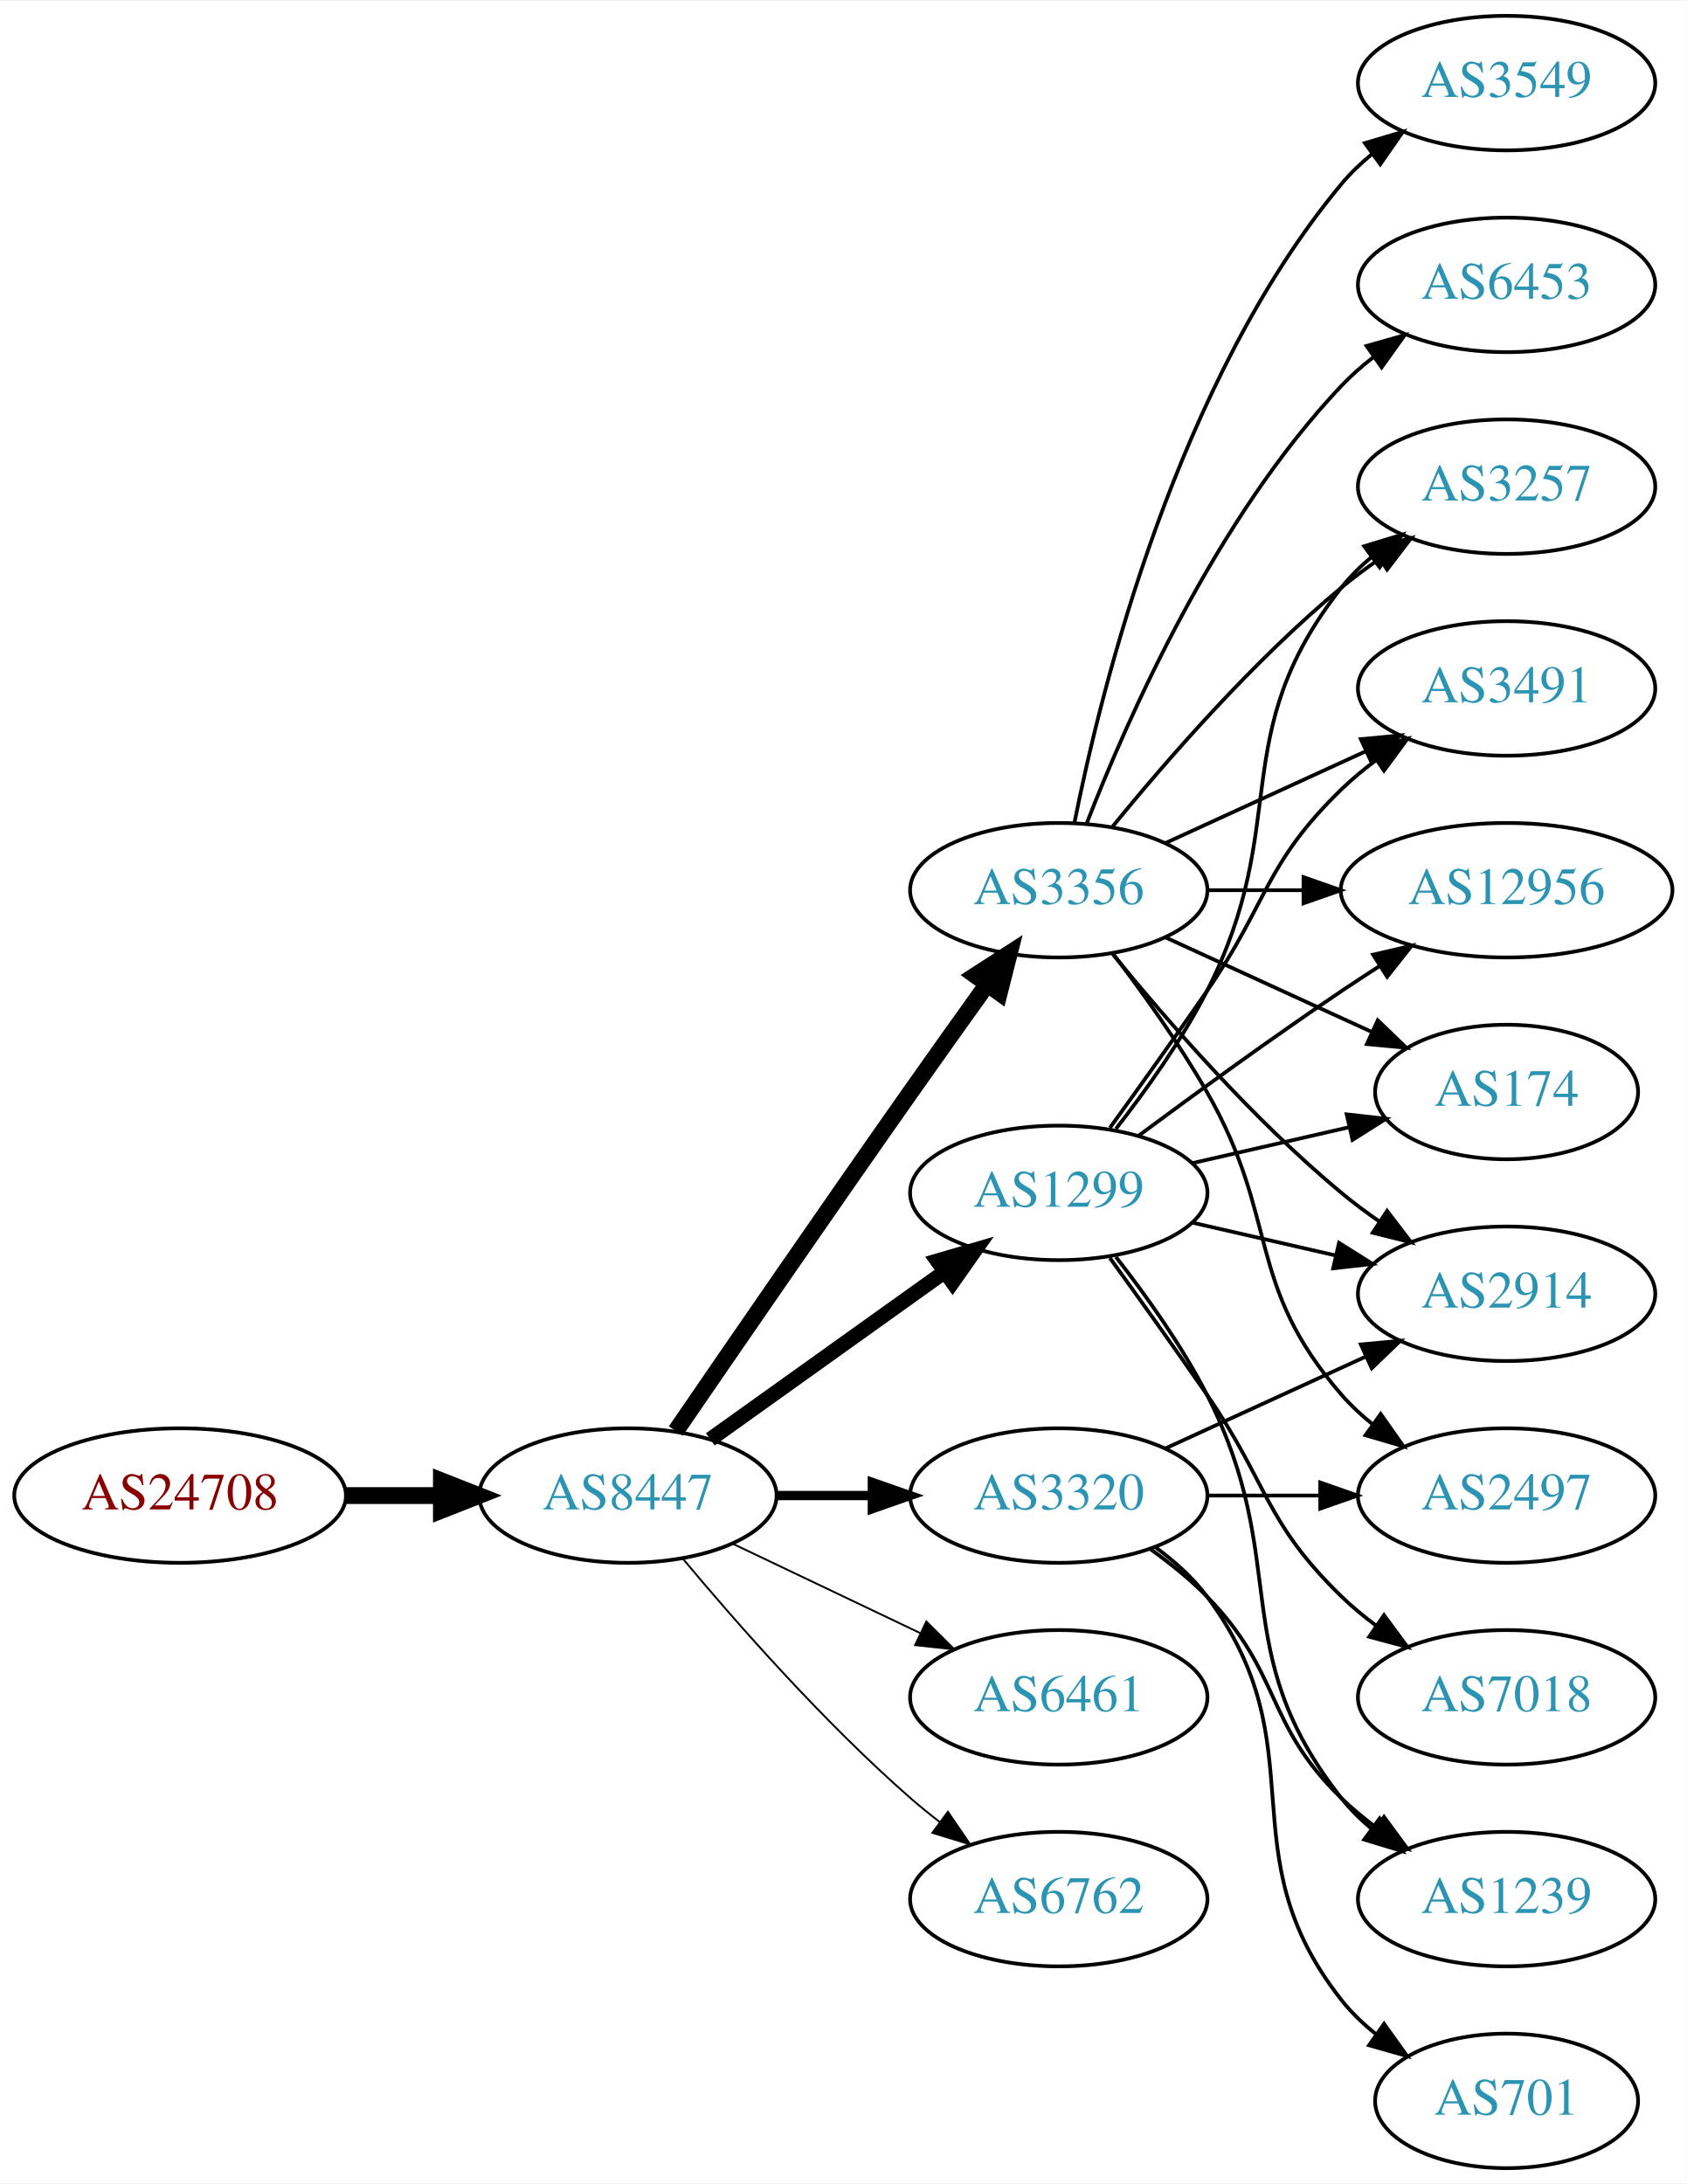
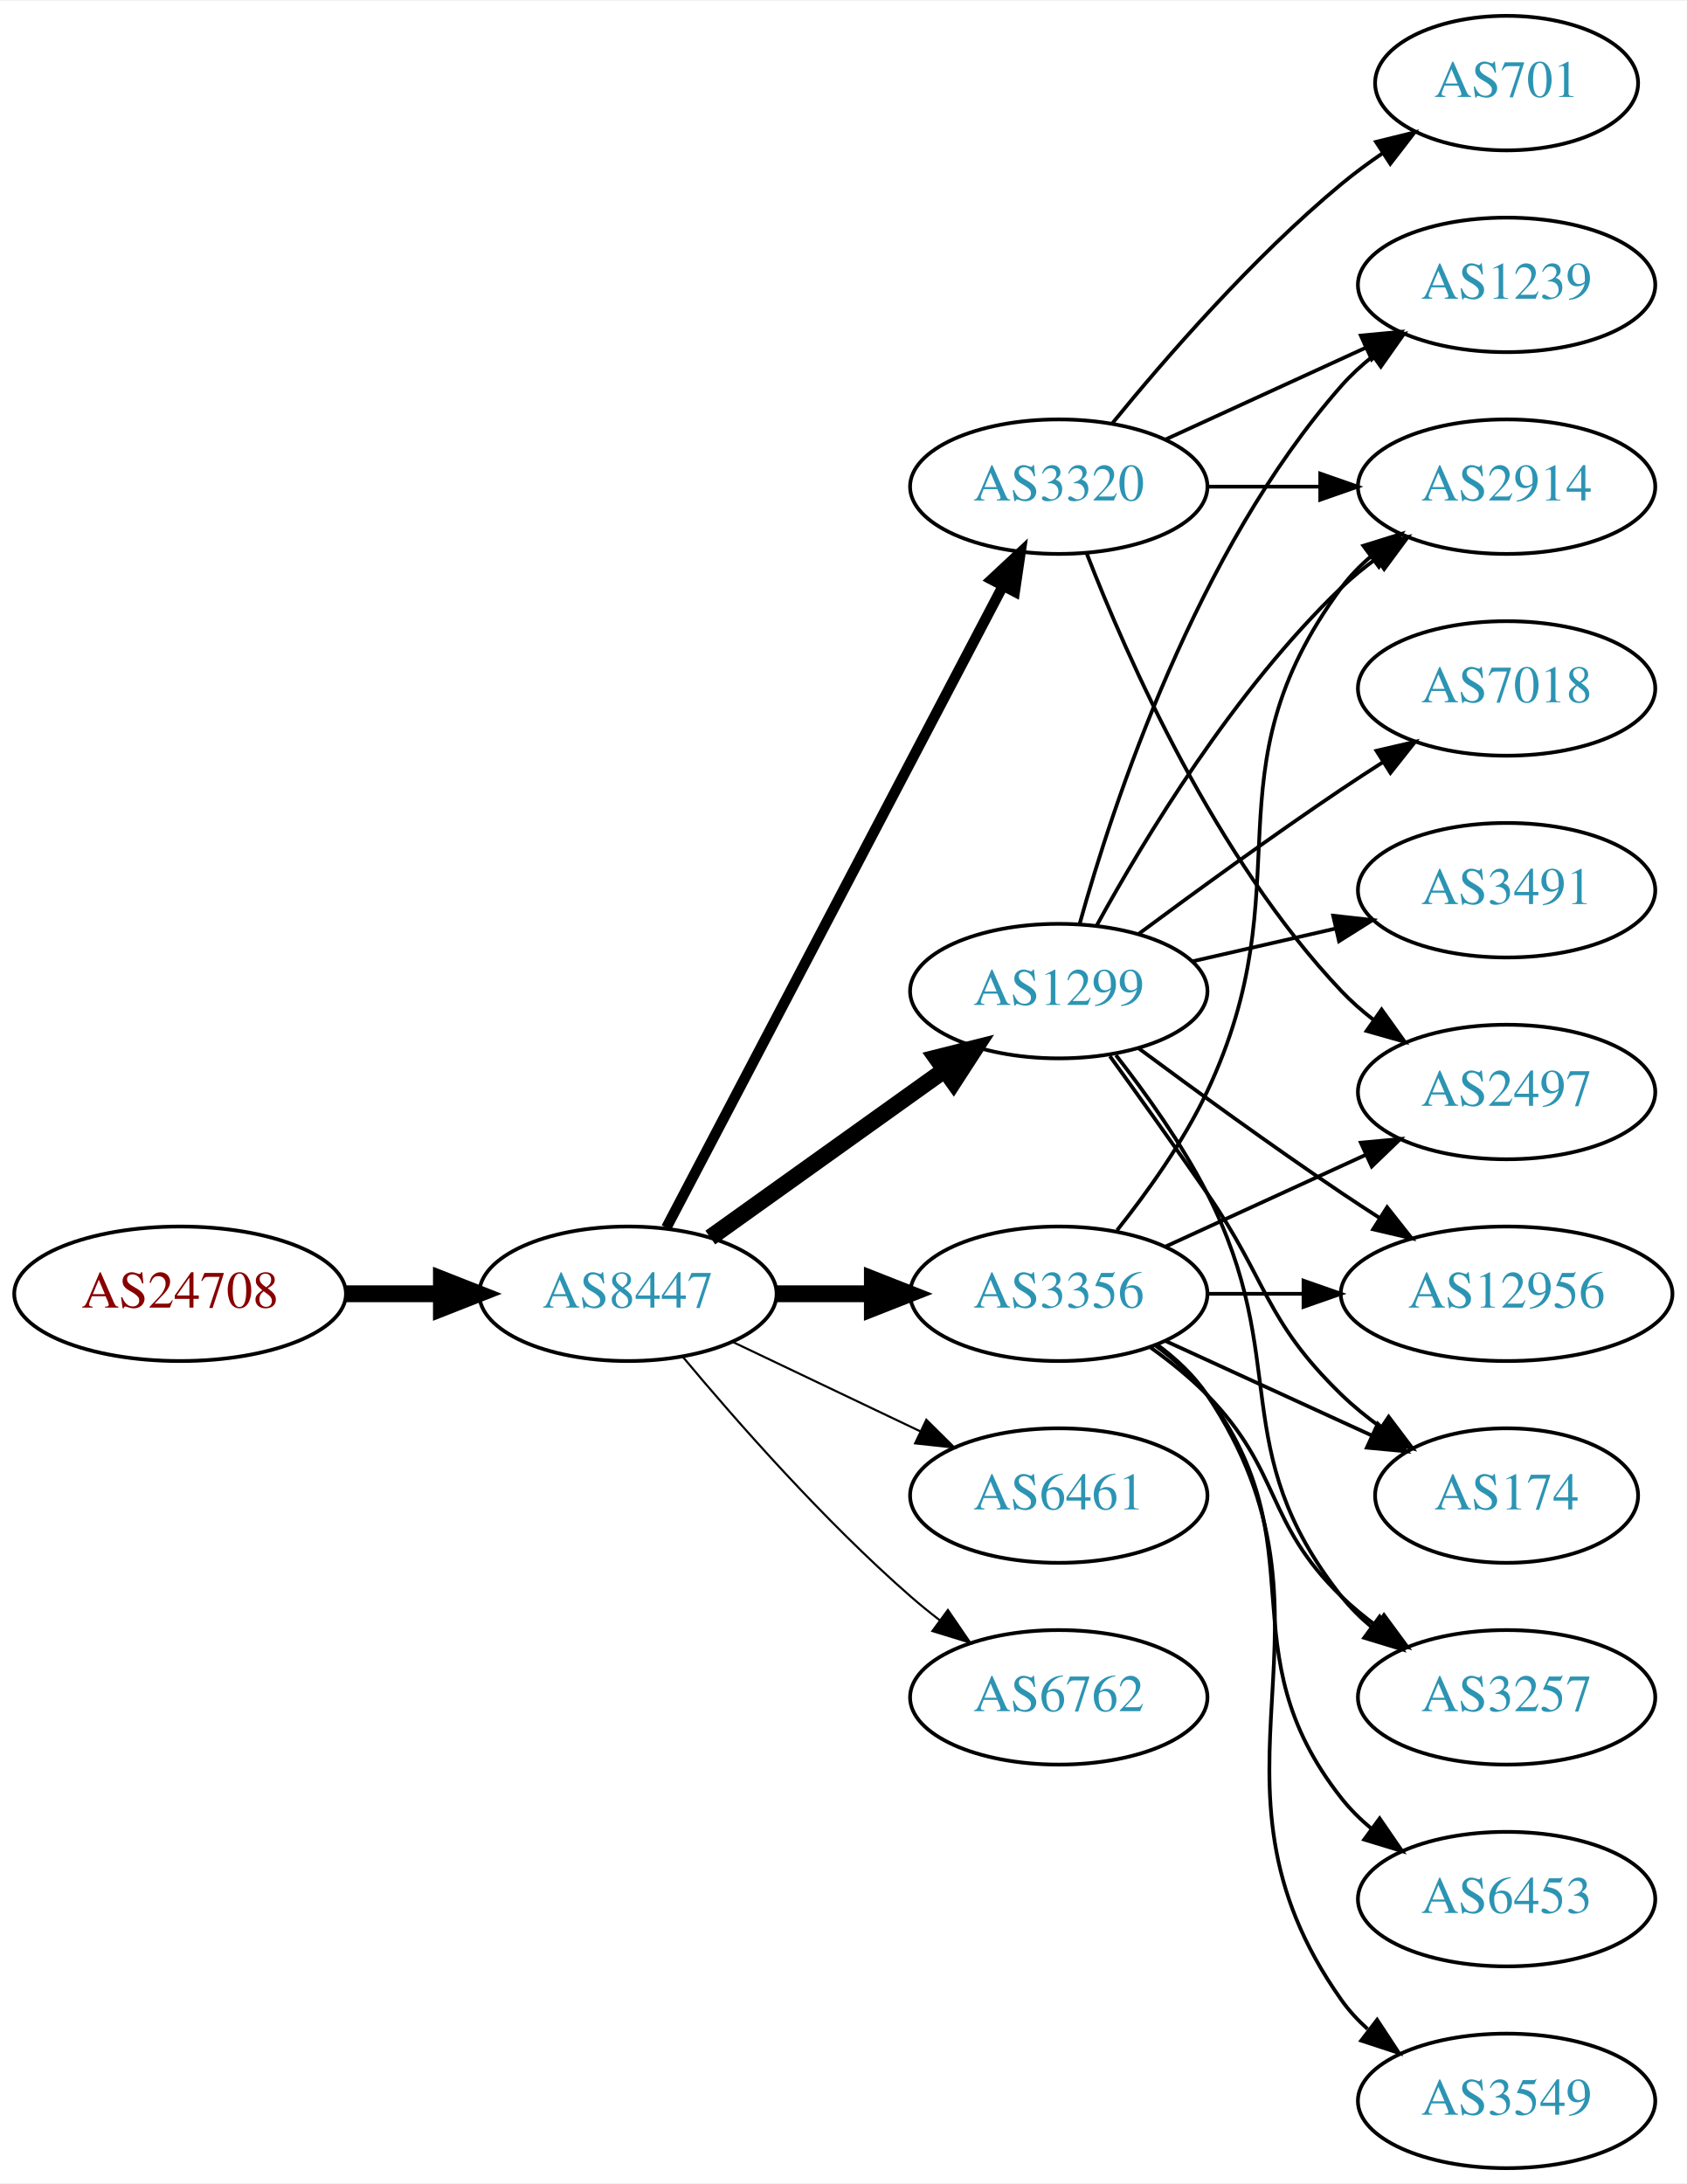
<svg xmlns="http://www.w3.org/2000/svg" xmlns:xlink="http://www.w3.org/1999/xlink" width="451pt" height="584pt" viewBox="0.00 0.00 451.37 584.00">
  <g id="graph0" class="graph" transform="scale(1 1) rotate(0) translate(4 580)">
    <polygon fill="white" stroke="none" points="-4,4 -4,-580 447.37,-580 447.37,4 -4,4" />
    <g id="node1" class="node">
      <g id="a_node1">
        <a xlink:href="/asn/24708" xlink:title="AS24708 ~ GRZ IT Center GmbH [AT]">
-           <ellipse fill="#ffffff" stroke="black" cx="44.196" cy="-180" rx="44.393" ry="18" />
-           <text text-anchor="middle" x="44.196" y="-176.3" font-family="Times,serif" font-size="14.00" fill="#880000">AS24708</text>
+           <ellipse fill="#ffffff" stroke="black" cx="44.196" cy="-234" rx="44.393" ry="18" />
+           <text text-anchor="middle" x="44.196" y="-230.3" font-family="Times,serif" font-size="14.00" fill="#880000">AS24708</text>
        </a>
      </g>
    </g>
    <g id="node2" class="node">
      <g id="a_node2">
        <a xlink:href="/asn/8447" xlink:title="AS8447 ~ A1 Telekom Austria AG [AT]">
-           <ellipse fill="#ffffff" stroke="black" cx="164.039" cy="-180" rx="39.794" ry="18" />
-           <text text-anchor="middle" x="164.039" y="-176.3" font-family="Times,serif" font-size="14.00" fill="#2c94b3">AS8447</text>
+           <ellipse fill="#ffffff" stroke="black" cx="164.039" cy="-234" rx="39.794" ry="18" />
+           <text text-anchor="middle" x="164.039" y="-230.3" font-family="Times,serif" font-size="14.00" fill="#2c94b3">AS8447</text>
        </a>
      </g>
    </g>
    <g id="edge1" class="edge">
-       <path fill="none" stroke="black" stroke-width="4.5" d="M88.407,-180C96.72,-180 105.482,-180 113.965,-180" />
-       <polygon fill="black" stroke="black" stroke-width="4.5" points="114.123,-183.938 124.123,-180 114.123,-176.063 114.123,-183.938" />
+       <path fill="none" stroke="black" stroke-width="4.5" d="M88.407,-234C96.72,-234 105.482,-234 113.965,-234" />
+       <polygon fill="black" stroke="black" stroke-width="4.5" points="114.123,-237.938 124.123,-234 114.123,-230.063 114.123,-237.938" />
    </g>
    <g id="node3" class="node">
      <g id="a_node3">
-         <a xlink:href="/asn/1299" xlink:title="AS1299 ~ Telia Carrier [EU]">
-           <ellipse fill="#ffffff" stroke="black" cx="279.332" cy="-261" rx="39.794" ry="18" />
-           <text text-anchor="middle" x="279.332" y="-257.3" font-family="Times,serif" font-size="14.00" fill="#2c94b3">AS1299</text>
+         <a xlink:href="/asn/3356" xlink:title="AS3356 ~ Level 3 Parent, LLC [US]">
+           <ellipse fill="#ffffff" stroke="black" cx="279.332" cy="-234" rx="39.794" ry="18" />
+           <text text-anchor="middle" x="279.332" y="-230.3" font-family="Times,serif" font-size="14.00" fill="#2c94b3">AS3356</text>
        </a>
      </g>
    </g>
    <g id="edge2" class="edge">
-       <path fill="none" stroke="black" stroke-width="4" d="M186.083,-195.046C203.697,-207.639 229.036,-225.755 248.701,-239.816" />
-       <polygon fill="black" stroke="black" stroke-width="4" points="246.845,-242.791 257.016,-245.76 250.917,-237.097 246.845,-242.791" />
+       <path fill="none" stroke="black" stroke-width="4.5" d="M203.711,-234C211.914,-234 220.678,-234 229.21,-234" />
+       <polygon fill="black" stroke="black" stroke-width="4.5" points="229.449,-237.938 239.449,-234 229.449,-230.063 229.449,-237.938" />
    </g>
    <g id="node4" class="node">
      <g id="a_node4">
        <a xlink:href="/asn/3320" xlink:title="AS3320 ~ DTAG [DE]">
-           <ellipse fill="#ffffff" stroke="black" cx="279.332" cy="-180" rx="39.794" ry="18" />
-           <text text-anchor="middle" x="279.332" y="-176.3" font-family="Times,serif" font-size="14.00" fill="#2c94b3">AS3320</text>
+           <ellipse fill="#ffffff" stroke="black" cx="279.332" cy="-450" rx="39.794" ry="18" />
+           <text text-anchor="middle" x="279.332" y="-446.3" font-family="Times,serif" font-size="14.00" fill="#2c94b3">AS3320</text>
        </a>
      </g>
    </g>
    <g id="edge3" class="edge">
-       <path fill="none" stroke="black" stroke-width="2.5" d="M203.711,-180C211.914,-180 220.678,-180 229.21,-180" />
-       <polygon fill="black" stroke="black" stroke-width="2.5" points="229.449,-183.5 239.449,-180 229.449,-176.5 229.449,-183.5" />
+       <path fill="none" stroke="black" stroke-width="2.812" d="M174.31,-251.676C194.151,-289.505 240.829,-378.499 264.316,-423.278" />
+       <polygon fill="black" stroke="black" stroke-width="2.812" points="261.347,-425.152 269.091,-432.383 267.546,-421.901 261.347,-425.152" />
    </g>
    <g id="node5" class="node">
      <g id="a_node5">
-         <a xlink:href="/asn/3356" xlink:title="AS3356 ~ Level 3 Parent, LLC [US]">
-           <ellipse fill="#ffffff" stroke="black" cx="279.332" cy="-342" rx="39.794" ry="18" />
-           <text text-anchor="middle" x="279.332" y="-338.3" font-family="Times,serif" font-size="14.00" fill="#2c94b3">AS3356</text>
+         <a xlink:href="/asn/1299" xlink:title="AS1299 ~ Telia Carrier [EU]">
+           <ellipse fill="#ffffff" stroke="black" cx="279.332" cy="-315" rx="39.794" ry="18" />
+           <text text-anchor="middle" x="279.332" y="-311.3" font-family="Times,serif" font-size="14.00" fill="#2c94b3">AS1299</text>
        </a>
      </g>
    </g>
    <g id="edge4" class="edge">
-       <path fill="none" stroke="black" stroke-width="4.5" d="M176.846,-197.269C191.489,-218.642 217.262,-256.12 239.685,-288 246.32,-297.433 253.67,-307.739 260.164,-316.795" />
-       <polygon fill="black" stroke="black" stroke-width="4.5" points="257.044,-319.201 266.076,-325.026 263.44,-314.607 257.044,-319.201" />
+       <path fill="none" stroke="black" stroke-width="4.5" d="M186.083,-249.046C203.697,-261.639 229.036,-279.755 248.701,-293.816" />
+       <polygon fill="black" stroke="black" stroke-width="4.5" points="246.591,-297.147 257.016,-299.76 251.171,-290.741 246.591,-297.147" />
    </g>
    <g id="node6" class="node">
      <g id="a_node6">
        <a xlink:href="/asn/6461" xlink:title="AS6461 ~ Zayo Bandwidth [US]">
-           <ellipse fill="#ffffff" stroke="black" cx="279.332" cy="-126" rx="39.794" ry="18" />
-           <text text-anchor="middle" x="279.332" y="-122.3" font-family="Times,serif" font-size="14.00" fill="#2c94b3">AS6461</text>
+           <ellipse fill="#ffffff" stroke="black" cx="279.332" cy="-180" rx="39.794" ry="18" />
+           <text text-anchor="middle" x="279.332" y="-176.3" font-family="Times,serif" font-size="14.00" fill="#2c94b3">AS6461</text>
        </a>
      </g>
    </g>
    <g id="edge5" class="edge">
-       <path fill="none" stroke="black" stroke-width="0.5" d="M192.175,-167.066C207.169,-159.919 225.99,-150.948 242.213,-143.215" />
-       <polygon fill="black" stroke="black" stroke-width="0.5" points="243.895,-146.291 251.417,-138.829 240.884,-139.972 243.895,-146.291" />
+       <path fill="none" stroke="black" stroke-width="0.562" d="M192.175,-221.066C207.169,-213.919 225.99,-204.948 242.213,-197.215" />
+       <polygon fill="black" stroke="black" stroke-width="0.562" points="243.895,-200.291 251.417,-192.829 240.884,-193.972 243.895,-200.291" />
    </g>
    <g id="node7" class="node">
      <g id="a_node7">
        <a xlink:href="/asn/6762" xlink:title="AS6762 ~ TELECOM ITALIA SPARKLE S.p.A. [IT]">
-           <ellipse fill="#ffffff" stroke="black" cx="279.332" cy="-72" rx="39.794" ry="18" />
-           <text text-anchor="middle" x="279.332" y="-68.3" font-family="Times,serif" font-size="14.00" fill="#2c94b3">AS6762</text>
+           <ellipse fill="#ffffff" stroke="black" cx="279.332" cy="-126" rx="39.794" ry="18" />
+           <text text-anchor="middle" x="279.332" y="-122.3" font-family="Times,serif" font-size="14.00" fill="#2c94b3">AS6762</text>
        </a>
      </g>
    </g>
    <g id="edge6" class="edge">
-       <path fill="none" stroke="black" stroke-width="0.5" d="M178.669,-163.183C192.951,-146.071 216.498,-119.255 239.685,-99 242.151,-96.846 244.789,-94.706 247.487,-92.628" />
-       <polygon fill="black" stroke="black" stroke-width="0.5" points="249.66,-95.375 255.641,-86.63 245.512,-89.736 249.66,-95.375" />
+       <path fill="none" stroke="black" stroke-width="0.562" d="M178.669,-217.183C192.951,-200.071 216.498,-173.255 239.685,-153 242.151,-150.846 244.789,-148.706 247.487,-146.628" />
+       <polygon fill="black" stroke="black" stroke-width="0.562" points="249.66,-149.375 255.641,-140.63 245.512,-143.736 249.66,-149.375" />
    </g>
    <g id="node8" class="node">
      <g id="a_node8">
-         <a xlink:href="/asn/174" xlink:title="AS174 ~ Cogent Communications [US]">
-           <ellipse fill="#ffffff" stroke="black" cx="399.174" cy="-288" rx="35.194" ry="18" />
-           <text text-anchor="middle" x="399.174" y="-284.3" font-family="Times,serif" font-size="14.00" fill="#2c94b3">AS174</text>
-         </a>
-       </g>
-     </g>
-     <g id="edge20" class="edge">
-       <path fill="none" stroke="black" d="M315.051,-268.955C328.143,-271.955 343.166,-275.396 356.806,-278.522" />
-       <polygon fill="black" stroke="black" points="356.384,-282.016 366.914,-280.838 357.948,-275.193 356.384,-282.016" />
+         <a xlink:href="/asn/2497" xlink:title="AS2497 ~ Internet Initiative Japan Inc. [JP]">
+           <ellipse fill="#ffffff" stroke="black" cx="399.174" cy="-288" rx="39.794" ry="18" />
+           <text text-anchor="middle" x="399.174" y="-284.3" font-family="Times,serif" font-size="14.00" fill="#2c94b3">AS2497</text>
+         </a>
+       </g>
+     </g>
+     <g id="edge7" class="edge">
+       <path fill="none" stroke="black" d="M307.96,-246.661C323.917,-253.973 344.188,-263.261 361.471,-271.181" />
+       <polygon fill="black" stroke="black" points="360.169,-274.435 370.718,-275.419 363.085,-268.071 360.169,-274.435" />
    </g>
    <g id="node9" class="node">
      <g id="a_node9">
-         <a xlink:href="/asn/3257" xlink:title="AS3257 ~ GTT [DE]">
-           <ellipse fill="#ffffff" stroke="black" cx="399.174" cy="-450" rx="39.794" ry="18" />
-           <text text-anchor="middle" x="399.174" y="-446.3" font-family="Times,serif" font-size="14.00" fill="#2c94b3">AS3257</text>
-         </a>
-       </g>
-     </g>
-     <g id="edge17" class="edge">
-       <path fill="none" stroke="black" d="M294.628,-278.14C302.614,-288.353 312.276,-301.853 318.978,-315 341.958,-360.077 323.679,-383.246 354.978,-423 357.303,-425.953 360.047,-428.67 363.006,-431.147" />
-       <polygon fill="black" stroke="black" points="361.065,-434.064 371.203,-437.145 365.199,-428.415 361.065,-434.064" />
+         <a xlink:href="/asn/12956" xlink:title="AS12956 ~ TELXIUS [ES]">
+           <ellipse fill="#ffffff" stroke="black" cx="399.174" cy="-234" rx="44.393" ry="18" />
+           <text text-anchor="middle" x="399.174" y="-230.3" font-family="Times,serif" font-size="14.00" fill="#2c94b3">AS12956</text>
+         </a>
+       </g>
+     </g>
+     <g id="edge8" class="edge">
+       <path fill="none" stroke="black" d="M319.244,-234C327.347,-234 336.022,-234 344.548,-234" />
+       <polygon fill="black" stroke="black" points="344.826,-237.5 354.826,-234 344.826,-230.5 344.826,-237.5" />
    </g>
    <g id="node10" class="node">
      <g id="a_node10">
-         <a xlink:href="/asn/3491" xlink:title="AS3491 ~ PCCW Global, Inc. [US]">
-           <ellipse fill="#ffffff" stroke="black" cx="399.174" cy="-396" rx="39.794" ry="18" />
-           <text text-anchor="middle" x="399.174" y="-392.3" font-family="Times,serif" font-size="14.00" fill="#2c94b3">AS3491</text>
-         </a>
-       </g>
-     </g>
-     <g id="edge21" class="edge">
-       <path fill="none" stroke="black" d="M293.011,-278.406C300.626,-288.937 310.459,-302.67 318.978,-315 335.374,-338.731 334.285,-348.906 354.978,-369 357.823,-371.763 360.997,-374.386 364.297,-376.834" />
-       <polygon fill="black" stroke="black" points="362.414,-379.786 372.645,-382.538 366.363,-374.006 362.414,-379.786" />
+         <a xlink:href="/asn/3549" xlink:title="AS3549 ~ Level 3 Parent, LLC [US]">
+           <ellipse fill="#ffffff" stroke="black" cx="399.174" cy="-18" rx="39.794" ry="18" />
+           <text text-anchor="middle" x="399.174" y="-14.3" font-family="Times,serif" font-size="14.00" fill="#2c94b3">AS3549</text>
+         </a>
+       </g>
+     </g>
+     <g id="edge9" class="edge">
+       <path fill="none" stroke="black" d="M305.651,-220.393C310.707,-216.649 315.518,-212.169 318.978,-207 360.003,-145.706 312.399,-105.225 354.978,-45 356.969,-42.184 359.356,-39.599 361.972,-37.24" />
+       <polygon fill="black" stroke="black" points="364.525,-39.694 370.34,-30.838 360.271,-34.135 364.525,-39.694" />
    </g>
    <g id="node11" class="node">
      <g id="a_node11">
-         <a xlink:href="/asn/12956" xlink:title="AS12956 ~ TELXIUS [ES]">
-           <ellipse fill="#ffffff" stroke="black" cx="399.174" cy="-342" rx="44.393" ry="18" />
-           <text text-anchor="middle" x="399.174" y="-338.3" font-family="Times,serif" font-size="14.00" fill="#2c94b3">AS12956</text>
-         </a>
-       </g>
-     </g>
-     <g id="edge19" class="edge">
-       <path fill="none" stroke="black" d="M300.662,-276.277C315.524,-287.304 336.269,-302.407 354.978,-315 358.268,-317.215 361.731,-319.482 365.205,-321.715" />
-       <polygon fill="black" stroke="black" points="363.453,-324.748 373.772,-327.148 367.202,-318.837 363.453,-324.748" />
+         <a xlink:href="/asn/6453" xlink:title="AS6453 ~ TATA COMMUNICATIONS (AMERICA) INC [US]">
+           <ellipse fill="#ffffff" stroke="black" cx="399.174" cy="-72" rx="39.794" ry="18" />
+           <text text-anchor="middle" x="399.174" y="-68.3" font-family="Times,serif" font-size="14.00" fill="#2c94b3">AS6453</text>
+         </a>
+       </g>
+     </g>
+     <g id="edge10" class="edge">
+       <path fill="none" stroke="black" d="M305.262,-220.118C310.338,-216.389 315.256,-211.984 318.978,-207 349.249,-166.458 323.679,-138.754 354.978,-99 357.303,-96.047 360.047,-93.33 363.006,-90.853" />
+       <polygon fill="black" stroke="black" points="365.199,-93.585 371.203,-84.855 361.065,-87.936 365.199,-93.585" />
+     </g>
+     <g id="node12" class="node">
+       <g id="a_node12">
+         <a xlink:href="/asn/174" xlink:title="AS174 ~ Cogent Communications [US]">
+           <ellipse fill="#ffffff" stroke="black" cx="399.174" cy="-180" rx="35.194" ry="18" />
+           <text text-anchor="middle" x="399.174" y="-176.3" font-family="Times,serif" font-size="14.00" fill="#2c94b3">AS174</text>
+         </a>
+       </g>
+     </g>
+     <g id="edge11" class="edge">
+       <path fill="none" stroke="black" d="M307.96,-221.339C324.377,-213.817 345.358,-204.202 362.955,-196.139" />
+       <polygon fill="black" stroke="black" points="364.7,-199.189 372.332,-191.842 361.783,-192.826 364.7,-199.189" />
    </g>
    <g id="node13" class="node">
      <g id="a_node13">
        <a xlink:href="/asn/2914" xlink:title="AS2914 ~ NTT America, Inc. [US]">
-           <ellipse fill="#ffffff" stroke="black" cx="399.174" cy="-234" rx="39.794" ry="18" />
-           <text text-anchor="middle" x="399.174" y="-230.3" font-family="Times,serif" font-size="14.00" fill="#2c94b3">AS2914</text>
-         </a>
-       </g>
-     </g>
-     <g id="edge15" class="edge">
-       <path fill="none" stroke="black" d="M315.051,-253.045C327.051,-250.296 340.672,-247.175 353.364,-244.267" />
-       <polygon fill="black" stroke="black" points="354.33,-247.636 363.296,-241.991 352.767,-240.813 354.33,-247.636" />
-     </g>
-     <g id="node16" class="node">
-       <g id="a_node16">
-         <a xlink:href="/asn/7018" xlink:title="AS7018 ~ AT&amp;T Services, Inc. [US]">
+           <ellipse fill="#ffffff" stroke="black" cx="399.174" cy="-450" rx="39.794" ry="18" />
+           <text text-anchor="middle" x="399.174" y="-446.3" font-family="Times,serif" font-size="14.00" fill="#2c94b3">AS2914</text>
+         </a>
+       </g>
+     </g>
+     <g id="edge12" class="edge">
+       <path fill="none" stroke="black" d="M294.932,-250.991C303.019,-261.155 312.681,-274.655 318.978,-288 345.477,-344.159 318.075,-373.059 354.978,-423 357.212,-426.023 359.894,-428.786 362.815,-431.293" />
+       <polygon fill="black" stroke="black" points="360.841,-434.186 370.959,-437.331 365.01,-428.563 360.841,-434.186" />
+     </g>
+     <g id="node14" class="node">
+       <g id="a_node14">
+         <a xlink:href="/asn/3257" xlink:title="AS3257 ~ GTT [DE]">
          <ellipse fill="#ffffff" stroke="black" cx="399.174" cy="-126" rx="39.794" ry="18" />
-           <text text-anchor="middle" x="399.174" y="-122.3" font-family="Times,serif" font-size="14.00" fill="#2c94b3">AS7018</text>
-         </a>
-       </g>
-     </g>
-     <g id="edge16" class="edge">
-       <path fill="none" stroke="black" d="M293.011,-243.594C300.626,-233.063 310.459,-219.33 318.978,-207 335.374,-183.269 334.285,-173.094 354.978,-153 357.823,-150.237 360.997,-147.614 364.297,-145.166" />
+           <text text-anchor="middle" x="399.174" y="-122.3" font-family="Times,serif" font-size="14.00" fill="#2c94b3">AS3257</text>
+         </a>
+       </g>
+     </g>
+     <g id="edge13" class="edge">
+       <path fill="none" stroke="black" d="M303.926,-219.611C309.182,-215.852 314.513,-211.563 318.978,-207 339.151,-186.383 334.285,-173.094 354.978,-153 357.823,-150.237 360.997,-147.614 364.297,-145.166" />
      <polygon fill="black" stroke="black" points="366.363,-147.994 372.645,-139.462 362.414,-142.214 366.363,-147.994" />
+     </g>
+     <g id="edge21" class="edge">
+       <path fill="none" stroke="black" d="M286.855,-432.006C297.605,-404.272 321.262,-350.571 354.978,-315 357.564,-312.272 360.481,-309.706 363.55,-307.323" />
+       <polygon fill="black" stroke="black" points="365.728,-310.07 371.898,-301.457 361.704,-304.342 365.728,-310.07" />
+     </g>
+     <g id="edge24" class="edge">
+       <path fill="none" stroke="black" d="M319.244,-450C328.798,-450 339.147,-450 349.11,-450" />
+       <polygon fill="black" stroke="black" points="349.302,-453.5 359.302,-450 349.302,-446.5 349.302,-453.5" />
    </g>
    <g id="node17" class="node">
      <g id="a_node17">
        <a xlink:href="/asn/1239" xlink:title="AS1239 ~ Sprint [US]">
-           <ellipse fill="#ffffff" stroke="black" cx="399.174" cy="-72" rx="39.794" ry="18" />
-           <text text-anchor="middle" x="399.174" y="-68.3" font-family="Times,serif" font-size="14.00" fill="#2c94b3">AS1239</text>
-         </a>
-       </g>
-     </g>
-     <g id="edge18" class="edge">
-       <path fill="none" stroke="black" d="M294.628,-243.86C302.614,-233.647 312.276,-220.147 318.978,-207 341.958,-161.923 323.679,-138.754 354.978,-99 357.303,-96.047 360.047,-93.33 363.006,-90.853" />
-       <polygon fill="black" stroke="black" points="365.199,-93.585 371.203,-84.855 361.065,-87.936 365.199,-93.585" />
+           <ellipse fill="#ffffff" stroke="black" cx="399.174" cy="-504" rx="39.794" ry="18" />
+           <text text-anchor="middle" x="399.174" y="-500.3" font-family="Times,serif" font-size="14.00" fill="#2c94b3">AS1239</text>
+         </a>
+       </g>
    </g>
    <g id="edge22" class="edge">
-       <path fill="none" stroke="black" d="M307.96,-192.661C323.917,-199.973 344.188,-209.261 361.471,-217.181" />
-       <polygon fill="black" stroke="black" points="360.169,-220.435 370.718,-221.419 363.085,-214.071 360.169,-220.435" />
-     </g>
-     <g id="node14" class="node">
-       <g id="a_node14">
-         <a xlink:href="/asn/2497" xlink:title="AS2497 ~ Internet Initiative Japan Inc. [JP]">
-           <ellipse fill="#ffffff" stroke="black" cx="399.174" cy="-180" rx="39.794" ry="18" />
-           <text text-anchor="middle" x="399.174" y="-176.3" font-family="Times,serif" font-size="14.00" fill="#2c94b3">AS2497</text>
-         </a>
-       </g>
-     </g>
-     <g id="edge23" class="edge">
-       <path fill="none" stroke="black" d="M319.244,-180C328.798,-180 339.147,-180 349.11,-180" />
-       <polygon fill="black" stroke="black" points="349.302,-183.5 359.302,-180 349.302,-176.5 349.302,-183.5" />
-     </g>
-     <g id="edge25" class="edge">
-       <path fill="none" stroke="black" d="M303.926,-165.611C309.182,-161.852 314.513,-157.563 318.978,-153 339.151,-132.383 334.285,-119.094 354.978,-99 357.823,-96.237 360.997,-93.614 364.297,-91.166" />
-       <polygon fill="black" stroke="black" points="366.363,-93.993 372.645,-85.462 362.414,-88.214 366.363,-93.993" />
+       <path fill="none" stroke="black" d="M307.96,-462.661C323.917,-469.973 344.188,-479.261 361.471,-487.181" />
+       <polygon fill="black" stroke="black" points="360.169,-490.435 370.718,-491.419 363.085,-484.071 360.169,-490.435" />
    </g>
    <g id="node18" class="node">
      <g id="a_node18">
        <a xlink:href="/asn/701" xlink:title="AS701 ~ UUNET [US]">
-           <ellipse fill="#ffffff" stroke="black" cx="399.174" cy="-18" rx="35.194" ry="18" />
-           <text text-anchor="middle" x="399.174" y="-14.3" font-family="Times,serif" font-size="14.00" fill="#2c94b3">AS701</text>
-         </a>
-       </g>
-     </g>
-     <g id="edge24" class="edge">
-       <path fill="none" stroke="black" d="M305.262,-166.118C310.338,-162.389 315.256,-157.984 318.978,-153 349.249,-112.458 323.679,-84.754 354.978,-45 357.625,-41.639 360.813,-38.584 364.245,-35.839" />
-       <polygon fill="black" stroke="black" points="366.383,-38.614 372.552,-30 362.358,-32.887 366.383,-38.614" />
-     </g>
-     <g id="edge7" class="edge">
-       <path fill="none" stroke="black" d="M307.96,-329.339C324.377,-321.817 345.358,-312.202 362.955,-304.139" />
-       <polygon fill="black" stroke="black" points="364.7,-307.189 372.332,-299.842 361.783,-300.826 364.7,-307.189" />
-     </g>
-     <g id="edge8" class="edge">
-       <path fill="none" stroke="black" d="M293.751,-359.065C307.865,-376.375 331.28,-403.345 354.978,-423 358.194,-425.668 361.695,-428.27 365.265,-430.741" />
-       <polygon fill="black" stroke="black" points="363.343,-433.666 373.622,-436.236 367.189,-427.817 363.343,-433.666" />
-     </g>
-     <g id="edge9" class="edge">
-       <path fill="none" stroke="black" d="M307.96,-354.661C323.917,-361.973 344.188,-371.261 361.471,-379.181" />
-       <polygon fill="black" stroke="black" points="360.169,-382.435 370.718,-383.419 363.085,-376.071 360.169,-382.435" />
-     </g>
-     <g id="edge10" class="edge">
-       <path fill="none" stroke="black" d="M319.244,-342C327.347,-342 336.022,-342 344.548,-342" />
-       <polygon fill="black" stroke="black" points="344.826,-345.5 354.826,-342 344.826,-338.5 344.826,-345.5" />
-     </g>
-     <g id="node12" class="node">
-       <g id="a_node12">
-         <a xlink:href="/asn/6453" xlink:title="AS6453 ~ TATA COMMUNICATIONS (AMERICA) INC [US]">
-           <ellipse fill="#ffffff" stroke="black" cx="399.174" cy="-504" rx="39.794" ry="18" />
-           <text text-anchor="middle" x="399.174" y="-500.3" font-family="Times,serif" font-size="14.00" fill="#2c94b3">AS6453</text>
-         </a>
-       </g>
-     </g>
-     <g id="edge11" class="edge">
-       <path fill="none" stroke="black" d="M286.855,-359.994C297.605,-387.728 321.262,-441.429 354.978,-477 357.564,-479.728 360.481,-482.294 363.55,-484.677" />
-       <polygon fill="black" stroke="black" points="361.704,-487.658 371.898,-490.543 365.728,-481.93 361.704,-487.658" />
-     </g>
-     <g id="edge12" class="edge">
-       <path fill="none" stroke="black" d="M293.751,-324.935C307.865,-307.625 331.28,-280.655 354.978,-261 358.194,-258.332 361.695,-255.73 365.265,-253.259" />
-       <polygon fill="black" stroke="black" points="367.189,-256.183 373.622,-247.764 363.343,-250.334 367.189,-256.183" />
-     </g>
-     <g id="edge13" class="edge">
-       <path fill="none" stroke="black" d="M293.793,-325.087C301.686,-314.73 311.535,-301.008 318.978,-288 338.543,-253.806 329.144,-236.742 354.978,-207 357.443,-204.162 360.28,-201.523 363.297,-199.094" />
-       <polygon fill="black" stroke="black" points="365.484,-201.833 371.575,-193.164 361.408,-196.142 365.484,-201.833" />
+           <ellipse fill="#ffffff" stroke="black" cx="399.174" cy="-558" rx="35.194" ry="18" />
+           <text text-anchor="middle" x="399.174" y="-554.3" font-family="Times,serif" font-size="14.00" fill="#2c94b3">AS701</text>
+         </a>
+       </g>
+     </g>
+     <g id="edge23" class="edge">
+       <path fill="none" stroke="black" d="M293.751,-467.065C307.865,-484.375 331.28,-511.345 354.978,-531 358.441,-533.872 362.234,-536.669 366.088,-539.308" />
+       <polygon fill="black" stroke="black" points="364.231,-542.275 374.521,-544.797 368.05,-536.408 364.231,-542.275" />
+     </g>
+     <g id="edge15" class="edge">
+       <path fill="none" stroke="black" d="M300.662,-299.723C315.524,-288.696 336.269,-273.593 354.978,-261 358.268,-258.785 361.731,-256.518 365.205,-254.285" />
+       <polygon fill="black" stroke="black" points="367.202,-257.163 373.772,-248.852 363.453,-251.252 367.202,-257.163" />
+     </g>
+     <g id="edge14" class="edge">
+       <path fill="none" stroke="black" d="M293.011,-297.594C300.626,-287.063 310.459,-273.33 318.978,-261 335.374,-237.269 334.285,-227.094 354.978,-207 358.206,-203.866 361.857,-200.911 365.635,-198.188" />
+       <polygon fill="black" stroke="black" points="367.614,-201.075 373.995,-192.617 363.732,-195.25 367.614,-201.075" />
+     </g>
+     <g id="edge18" class="edge">
+       <path fill="none" stroke="black" d="M289.573,-332.713C302.118,-355.561 326.295,-395.611 354.978,-423 357.846,-425.739 361.035,-428.347 364.344,-430.785" />
+       <polygon fill="black" stroke="black" points="362.468,-433.742 372.704,-436.477 366.407,-427.956 362.468,-433.742" />
+     </g>
+     <g id="edge19" class="edge">
+       <path fill="none" stroke="black" d="M294.628,-297.86C302.614,-287.647 312.276,-274.147 318.978,-261 341.958,-215.923 323.679,-192.754 354.978,-153 357.303,-150.047 360.047,-147.33 363.006,-144.853" />
+       <polygon fill="black" stroke="black" points="365.199,-147.585 371.203,-138.855 361.065,-141.936 365.199,-147.585" />
    </g>
    <g id="node15" class="node">
      <g id="a_node15">
-         <a xlink:href="/asn/3549" xlink:title="AS3549 ~ Level 3 Parent, LLC [US]">
-           <ellipse fill="#ffffff" stroke="black" cx="399.174" cy="-558" rx="39.794" ry="18" />
-           <text text-anchor="middle" x="399.174" y="-554.3" font-family="Times,serif" font-size="14.00" fill="#2c94b3">AS3549</text>
-         </a>
-       </g>
-     </g>
-     <g id="edge14" class="edge">
-       <path fill="none" stroke="black" d="M283.53,-360.073C290.694,-396.141 310.968,-478.125 354.978,-531 357.383,-533.889 360.179,-536.563 363.172,-539.013" />
-       <polygon fill="black" stroke="black" points="361.26,-541.95 371.415,-544.973 365.361,-536.277 361.26,-541.95" />
+         <a xlink:href="/asn/7018" xlink:title="AS7018 ~ AT&amp;T Services, Inc. [US]">
+           <ellipse fill="#ffffff" stroke="black" cx="399.174" cy="-396" rx="39.794" ry="18" />
+           <text text-anchor="middle" x="399.174" y="-392.3" font-family="Times,serif" font-size="14.00" fill="#2c94b3">AS7018</text>
+         </a>
+       </g>
+     </g>
+     <g id="edge16" class="edge">
+       <path fill="none" stroke="black" d="M300.662,-330.277C315.524,-341.304 336.269,-356.407 354.978,-369 358.527,-371.389 362.277,-373.839 366.026,-376.242" />
+       <polygon fill="black" stroke="black" points="364.352,-379.325 374.674,-381.712 368.094,-373.409 364.352,-379.325" />
+     </g>
+     <g id="node16" class="node">
+       <g id="a_node16">
+         <a xlink:href="/asn/3491" xlink:title="AS3491 ~ PCCW Global, Inc. [US]">
+           <ellipse fill="#ffffff" stroke="black" cx="399.174" cy="-342" rx="39.794" ry="18" />
+           <text text-anchor="middle" x="399.174" y="-338.3" font-family="Times,serif" font-size="14.00" fill="#2c94b3">AS3491</text>
+         </a>
+       </g>
+     </g>
+     <g id="edge17" class="edge">
+       <path fill="none" stroke="black" d="M315.051,-322.955C327.051,-325.704 340.672,-328.825 353.364,-331.733" />
+       <polygon fill="black" stroke="black" points="352.767,-335.187 363.296,-334.009 354.33,-328.364 352.767,-335.187" />
+     </g>
+     <g id="edge20" class="edge">
+       <path fill="none" stroke="black" d="M284.904,-332.946C293.81,-364.995 316.094,-432.842 354.978,-477 357.462,-479.821 360.312,-482.449 363.337,-484.871" />
+       <polygon fill="black" stroke="black" points="361.455,-487.828 371.627,-490.791 365.523,-482.131 361.455,-487.828" />
    </g>
  </g>
</svg>
